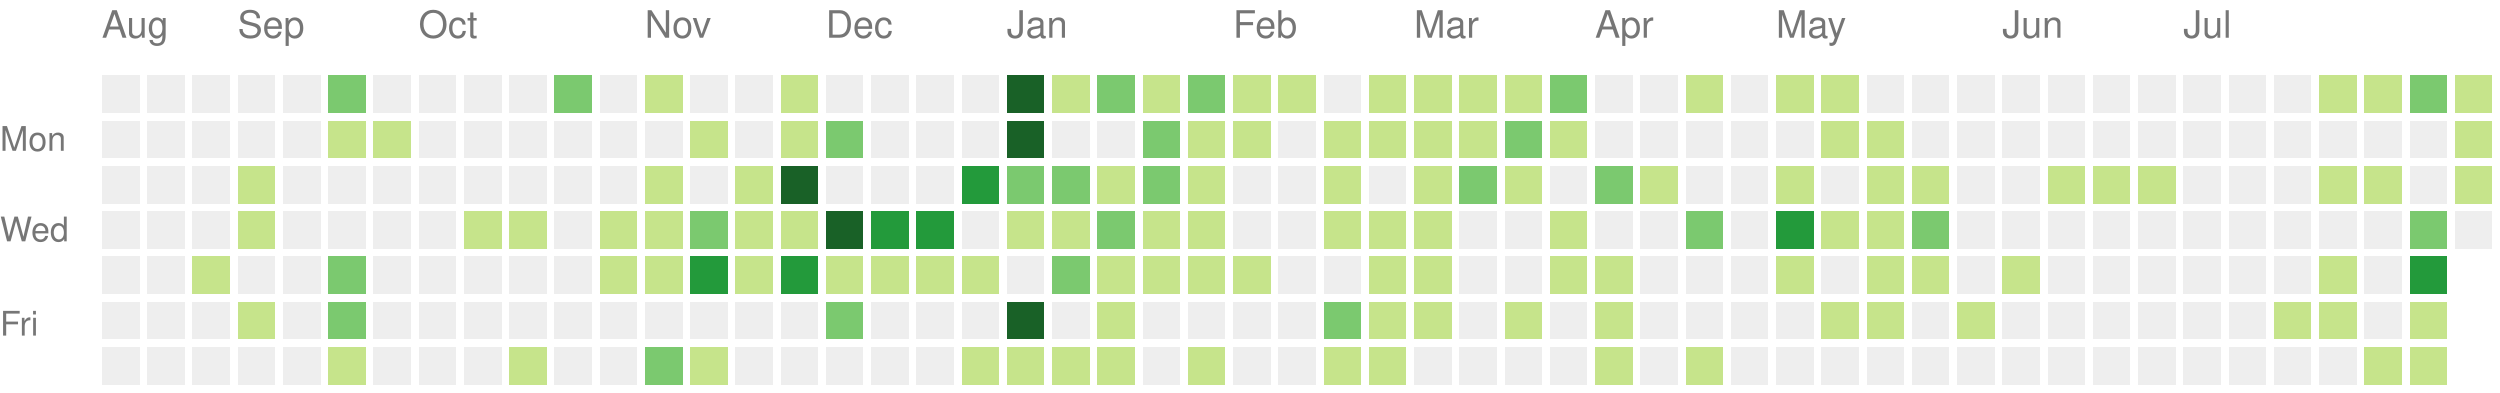
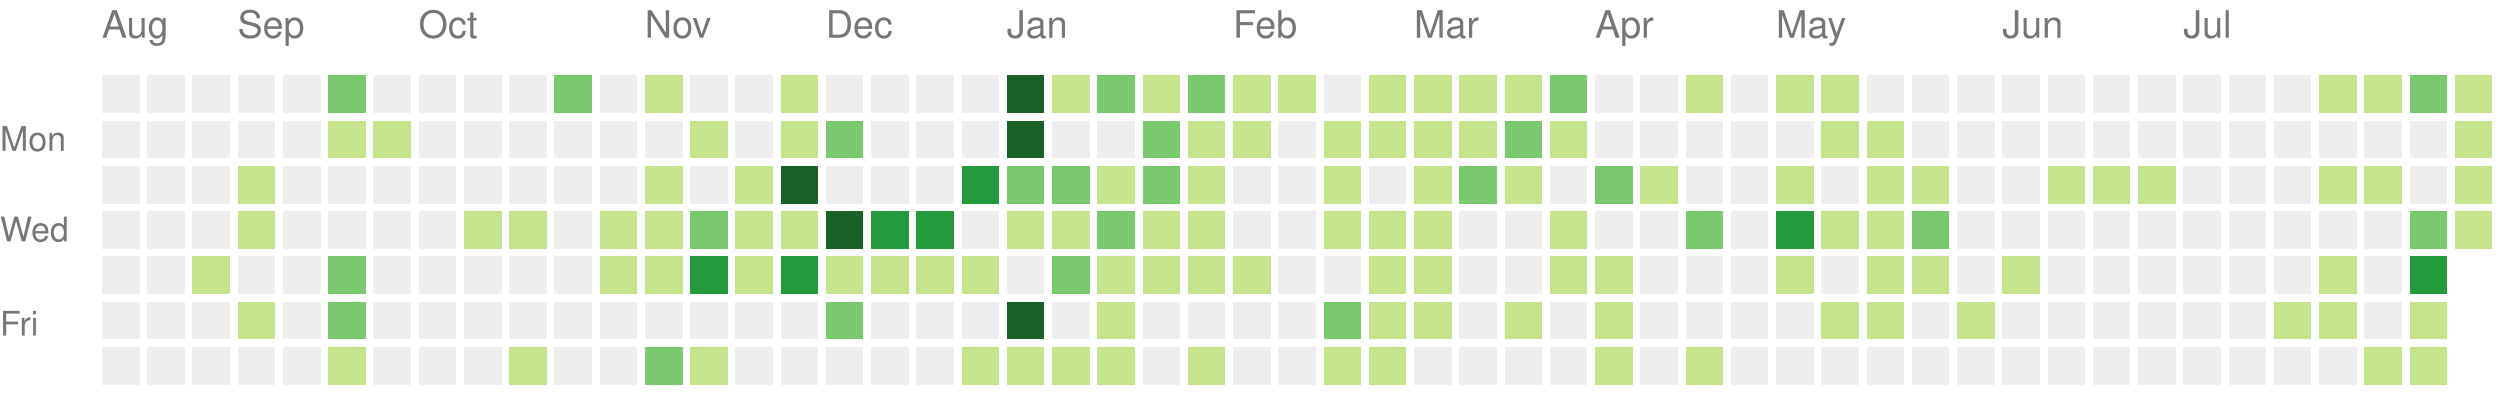
<svg xmlns="http://www.w3.org/2000/svg" version="1.1" width="663" height="104">
  <rect style="fill:#eeeeee;shape-rendering:crispedges;" data-score="0" data-date="2021-08-15" x="27" y="20" width="10" height="10" />
  <rect style="fill:#eeeeee;shape-rendering:crispedges;" data-score="0" data-date="2021-08-22" x="39" y="20" width="10" height="10" />
  <rect style="fill:#eeeeee;shape-rendering:crispedges;" data-score="0" data-date="2021-08-29" x="51" y="20" width="10" height="10" />
  <rect style="fill:#eeeeee;shape-rendering:crispedges;" data-score="0" data-date="2021-09-05" x="63" y="20" width="10" height="10" />
  <rect style="fill:#eeeeee;shape-rendering:crispedges;" data-score="0" data-date="2021-09-12" x="75" y="20" width="10" height="10" />
  <rect style="fill:#7bc96f;shape-rendering:crispedges;" data-score="10" data-date="2021-09-19" x="87" y="20" width="10" height="10" />
  <rect style="fill:#eeeeee;shape-rendering:crispedges;" data-score="0" data-date="2021-09-26" x="99" y="20" width="10" height="10" />
  <rect style="fill:#eeeeee;shape-rendering:crispedges;" data-score="0" data-date="2021-10-03" x="111" y="20" width="10" height="10" />
  <rect style="fill:#eeeeee;shape-rendering:crispedges;" data-score="0" data-date="2021-10-10" x="123" y="20" width="10" height="10" />
  <rect style="fill:#eeeeee;shape-rendering:crispedges;" data-score="0" data-date="2021-10-17" x="135" y="20" width="10" height="10" />
  <rect style="fill:#7bc96f;shape-rendering:crispedges;" data-score="17" data-date="2021-10-24" x="147" y="20" width="10" height="10" />
  <rect style="fill:#eeeeee;shape-rendering:crispedges;" data-score="0" data-date="2021-10-31" x="159" y="20" width="10" height="10" />
  <rect style="fill:#c6e48b;shape-rendering:crispedges;" data-score="3" data-date="2021-11-07" x="171" y="20" width="10" height="10" />
  <rect style="fill:#eeeeee;shape-rendering:crispedges;" data-score="0" data-date="2021-11-14" x="183" y="20" width="10" height="10" />
  <rect style="fill:#eeeeee;shape-rendering:crispedges;" data-score="0" data-date="2021-11-21" x="195" y="20" width="10" height="10" />
  <rect style="fill:#c6e48b;shape-rendering:crispedges;" data-score="1" data-date="2021-11-28" x="207" y="20" width="10" height="10" />
  <rect style="fill:#eeeeee;shape-rendering:crispedges;" data-score="0" data-date="2021-12-05" x="219" y="20" width="10" height="10" />
  <rect style="fill:#eeeeee;shape-rendering:crispedges;" data-score="0" data-date="2021-12-12" x="231" y="20" width="10" height="10" />
  <rect style="fill:#eeeeee;shape-rendering:crispedges;" data-score="0" data-date="2021-12-19" x="243" y="20" width="10" height="10" />
  <rect style="fill:#eeeeee;shape-rendering:crispedges;" data-score="0" data-date="2021-12-26" x="255" y="20" width="10" height="10" />
  <rect style="fill:#196127;shape-rendering:crispedges;" data-score="85" data-date="2022-01-02" x="267" y="20" width="10" height="10" />
  <rect style="fill:#c6e48b;shape-rendering:crispedges;" data-score="1" data-date="2022-01-09" x="279" y="20" width="10" height="10" />
  <rect style="fill:#7bc96f;shape-rendering:crispedges;" data-score="18" data-date="2022-01-16" x="291" y="20" width="10" height="10" />
  <rect style="fill:#c6e48b;shape-rendering:crispedges;" data-score="6" data-date="2022-01-23" x="303" y="20" width="10" height="10" />
  <rect style="fill:#7bc96f;shape-rendering:crispedges;" data-score="19" data-date="2022-01-30" x="315" y="20" width="10" height="10" />
  <rect style="fill:#c6e48b;shape-rendering:crispedges;" data-score="2" data-date="2022-02-06" x="327" y="20" width="10" height="10" />
  <rect style="fill:#c6e48b;shape-rendering:crispedges;" data-score="1" data-date="2022-02-13" x="339" y="20" width="10" height="10" />
  <rect style="fill:#eeeeee;shape-rendering:crispedges;" data-score="0" data-date="2022-02-20" x="351" y="20" width="10" height="10" />
  <rect style="fill:#c6e48b;shape-rendering:crispedges;" data-score="9" data-date="2022-02-27" x="363" y="20" width="10" height="10" />
  <rect style="fill:#c6e48b;shape-rendering:crispedges;" data-score="8" data-date="2022-03-06" x="375" y="20" width="10" height="10" />
  <rect style="fill:#c6e48b;shape-rendering:crispedges;" data-score="3" data-date="2022-03-13" x="387" y="20" width="10" height="10" />
  <rect style="fill:#c6e48b;shape-rendering:crispedges;" data-score="6" data-date="2022-03-20" x="399" y="20" width="10" height="10" />
  <rect style="fill:#7bc96f;shape-rendering:crispedges;" data-score="11" data-date="2022-03-27" x="411" y="20" width="10" height="10" />
  <rect style="fill:#eeeeee;shape-rendering:crispedges;" data-score="0" data-date="2022-04-03" x="423" y="20" width="10" height="10" />
  <rect style="fill:#eeeeee;shape-rendering:crispedges;" data-score="0" data-date="2022-04-10" x="435" y="20" width="10" height="10" />
  <rect style="fill:#c6e48b;shape-rendering:crispedges;" data-score="5" data-date="2022-04-17" x="447" y="20" width="10" height="10" />
  <rect style="fill:#eeeeee;shape-rendering:crispedges;" data-score="0" data-date="2022-04-24" x="459" y="20" width="10" height="10" />
  <rect style="fill:#c6e48b;shape-rendering:crispedges;" data-score="6" data-date="2022-05-01" x="471" y="20" width="10" height="10" />
  <rect style="fill:#c6e48b;shape-rendering:crispedges;" data-score="7" data-date="2022-05-08" x="483" y="20" width="10" height="10" />
  <rect style="fill:#eeeeee;shape-rendering:crispedges;" data-score="0" data-date="2022-05-15" x="495" y="20" width="10" height="10" />
  <rect style="fill:#eeeeee;shape-rendering:crispedges;" data-score="0" data-date="2022-05-22" x="507" y="20" width="10" height="10" />
  <rect style="fill:#eeeeee;shape-rendering:crispedges;" data-score="0" data-date="2022-05-29" x="519" y="20" width="10" height="10" />
  <rect style="fill:#eeeeee;shape-rendering:crispedges;" data-score="0" data-date="2022-06-05" x="531" y="20" width="10" height="10" />
  <rect style="fill:#eeeeee;shape-rendering:crispedges;" data-score="0" data-date="2022-06-12" x="543" y="20" width="10" height="10" />
  <rect style="fill:#eeeeee;shape-rendering:crispedges;" data-score="0" data-date="2022-06-19" x="555" y="20" width="10" height="10" />
  <rect style="fill:#eeeeee;shape-rendering:crispedges;" data-score="0" data-date="2022-06-26" x="567" y="20" width="10" height="10" />
  <rect style="fill:#eeeeee;shape-rendering:crispedges;" data-score="0" data-date="2022-07-03" x="579" y="20" width="10" height="10" />
  <rect style="fill:#eeeeee;shape-rendering:crispedges;" data-score="0" data-date="2022-07-10" x="591" y="20" width="10" height="10" />
  <rect style="fill:#eeeeee;shape-rendering:crispedges;" data-score="0" data-date="2022-07-17" x="603" y="20" width="10" height="10" />
  <rect style="fill:#c6e48b;shape-rendering:crispedges;" data-score="1" data-date="2022-07-24" x="615" y="20" width="10" height="10" />
  <rect style="fill:#c6e48b;shape-rendering:crispedges;" data-score="2" data-date="2022-07-31" x="627" y="20" width="10" height="10" />
  <rect style="fill:#7bc96f;shape-rendering:crispedges;" data-score="18" data-date="2022-08-07" x="639" y="20" width="10" height="10" />
  <rect style="fill:#c6e48b;shape-rendering:crispedges;" data-score="3" data-date="2022-08-14" x="651" y="20" width="10" height="10" />
  <rect style="fill:#eeeeee;shape-rendering:crispedges;" data-score="0" data-date="2021-08-16" x="27" y="32" width="10" height="10" />
  <rect style="fill:#eeeeee;shape-rendering:crispedges;" data-score="0" data-date="2021-08-23" x="39" y="32" width="10" height="10" />
  <rect style="fill:#eeeeee;shape-rendering:crispedges;" data-score="0" data-date="2021-08-30" x="51" y="32" width="10" height="10" />
  <rect style="fill:#eeeeee;shape-rendering:crispedges;" data-score="0" data-date="2021-09-06" x="63" y="32" width="10" height="10" />
  <rect style="fill:#eeeeee;shape-rendering:crispedges;" data-score="0" data-date="2021-09-13" x="75" y="32" width="10" height="10" />
  <rect style="fill:#c6e48b;shape-rendering:crispedges;" data-score="1" data-date="2021-09-20" x="87" y="32" width="10" height="10" />
  <rect style="fill:#c6e48b;shape-rendering:crispedges;" data-score="1" data-date="2021-09-27" x="99" y="32" width="10" height="10" />
  <rect style="fill:#eeeeee;shape-rendering:crispedges;" data-score="0" data-date="2021-10-04" x="111" y="32" width="10" height="10" />
  <rect style="fill:#eeeeee;shape-rendering:crispedges;" data-score="0" data-date="2021-10-11" x="123" y="32" width="10" height="10" />
  <rect style="fill:#eeeeee;shape-rendering:crispedges;" data-score="0" data-date="2021-10-18" x="135" y="32" width="10" height="10" />
  <rect style="fill:#eeeeee;shape-rendering:crispedges;" data-score="0" data-date="2021-10-25" x="147" y="32" width="10" height="10" />
  <rect style="fill:#eeeeee;shape-rendering:crispedges;" data-score="0" data-date="2021-11-01" x="159" y="32" width="10" height="10" />
  <rect style="fill:#eeeeee;shape-rendering:crispedges;" data-score="0" data-date="2021-11-08" x="171" y="32" width="10" height="10" />
  <rect style="fill:#c6e48b;shape-rendering:crispedges;" data-score="1" data-date="2021-11-15" x="183" y="32" width="10" height="10" />
  <rect style="fill:#eeeeee;shape-rendering:crispedges;" data-score="0" data-date="2021-11-22" x="195" y="32" width="10" height="10" />
  <rect style="fill:#c6e48b;shape-rendering:crispedges;" data-score="2" data-date="2021-11-29" x="207" y="32" width="10" height="10" />
  <rect style="fill:#7bc96f;shape-rendering:crispedges;" data-score="11" data-date="2021-12-06" x="219" y="32" width="10" height="10" />
  <rect style="fill:#eeeeee;shape-rendering:crispedges;" data-score="0" data-date="2021-12-13" x="231" y="32" width="10" height="10" />
  <rect style="fill:#eeeeee;shape-rendering:crispedges;" data-score="0" data-date="2021-12-20" x="243" y="32" width="10" height="10" />
  <rect style="fill:#eeeeee;shape-rendering:crispedges;" data-score="0" data-date="2021-12-27" x="255" y="32" width="10" height="10" />
  <rect style="fill:#196127;shape-rendering:crispedges;" data-score="39" data-date="2022-01-03" x="267" y="32" width="10" height="10" />
  <rect style="fill:#eeeeee;shape-rendering:crispedges;" data-score="0" data-date="2022-01-10" x="279" y="32" width="10" height="10" />
  <rect style="fill:#eeeeee;shape-rendering:crispedges;" data-score="0" data-date="2022-01-17" x="291" y="32" width="10" height="10" />
  <rect style="fill:#7bc96f;shape-rendering:crispedges;" data-score="17" data-date="2022-01-24" x="303" y="32" width="10" height="10" />
  <rect style="fill:#c6e48b;shape-rendering:crispedges;" data-score="9" data-date="2022-01-31" x="315" y="32" width="10" height="10" />
  <rect style="fill:#c6e48b;shape-rendering:crispedges;" data-score="9" data-date="2022-02-07" x="327" y="32" width="10" height="10" />
  <rect style="fill:#eeeeee;shape-rendering:crispedges;" data-score="0" data-date="2022-02-14" x="339" y="32" width="10" height="10" />
  <rect style="fill:#c6e48b;shape-rendering:crispedges;" data-score="8" data-date="2022-02-21" x="351" y="32" width="10" height="10" />
  <rect style="fill:#c6e48b;shape-rendering:crispedges;" data-score="4" data-date="2022-02-28" x="363" y="32" width="10" height="10" />
  <rect style="fill:#c6e48b;shape-rendering:crispedges;" data-score="9" data-date="2022-03-07" x="375" y="32" width="10" height="10" />
  <rect style="fill:#c6e48b;shape-rendering:crispedges;" data-score="1" data-date="2022-03-14" x="387" y="32" width="10" height="10" />
  <rect style="fill:#7bc96f;shape-rendering:crispedges;" data-score="10" data-date="2022-03-21" x="399" y="32" width="10" height="10" />
  <rect style="fill:#c6e48b;shape-rendering:crispedges;" data-score="1" data-date="2022-03-28" x="411" y="32" width="10" height="10" />
  <rect style="fill:#eeeeee;shape-rendering:crispedges;" data-score="0" data-date="2022-04-04" x="423" y="32" width="10" height="10" />
  <rect style="fill:#eeeeee;shape-rendering:crispedges;" data-score="0" data-date="2022-04-11" x="435" y="32" width="10" height="10" />
  <rect style="fill:#eeeeee;shape-rendering:crispedges;" data-score="0" data-date="2022-04-18" x="447" y="32" width="10" height="10" />
  <rect style="fill:#eeeeee;shape-rendering:crispedges;" data-score="0" data-date="2022-04-25" x="459" y="32" width="10" height="10" />
  <rect style="fill:#eeeeee;shape-rendering:crispedges;" data-score="0" data-date="2022-05-02" x="471" y="32" width="10" height="10" />
  <rect style="fill:#c6e48b;shape-rendering:crispedges;" data-score="2" data-date="2022-05-09" x="483" y="32" width="10" height="10" />
  <rect style="fill:#c6e48b;shape-rendering:crispedges;" data-score="1" data-date="2022-05-16" x="495" y="32" width="10" height="10" />
  <rect style="fill:#eeeeee;shape-rendering:crispedges;" data-score="0" data-date="2022-05-23" x="507" y="32" width="10" height="10" />
  <rect style="fill:#eeeeee;shape-rendering:crispedges;" data-score="0" data-date="2022-05-30" x="519" y="32" width="10" height="10" />
  <rect style="fill:#eeeeee;shape-rendering:crispedges;" data-score="0" data-date="2022-06-06" x="531" y="32" width="10" height="10" />
  <rect style="fill:#eeeeee;shape-rendering:crispedges;" data-score="0" data-date="2022-06-13" x="543" y="32" width="10" height="10" />
  <rect style="fill:#eeeeee;shape-rendering:crispedges;" data-score="0" data-date="2022-06-20" x="555" y="32" width="10" height="10" />
  <rect style="fill:#eeeeee;shape-rendering:crispedges;" data-score="0" data-date="2022-06-27" x="567" y="32" width="10" height="10" />
  <rect style="fill:#eeeeee;shape-rendering:crispedges;" data-score="0" data-date="2022-07-04" x="579" y="32" width="10" height="10" />
  <rect style="fill:#eeeeee;shape-rendering:crispedges;" data-score="0" data-date="2022-07-11" x="591" y="32" width="10" height="10" />
  <rect style="fill:#eeeeee;shape-rendering:crispedges;" data-score="0" data-date="2022-07-18" x="603" y="32" width="10" height="10" />
  <rect style="fill:#eeeeee;shape-rendering:crispedges;" data-score="0" data-date="2022-07-25" x="615" y="32" width="10" height="10" />
  <rect style="fill:#eeeeee;shape-rendering:crispedges;" data-score="0" data-date="2022-08-01" x="627" y="32" width="10" height="10" />
  <rect style="fill:#eeeeee;shape-rendering:crispedges;" data-score="0" data-date="2022-08-08" x="639" y="32" width="10" height="10" />
  <rect style="fill:#c6e48b;shape-rendering:crispedges;" data-score="8" data-date="2022-08-15" x="651" y="32" width="10" height="10" />
  <rect style="fill:#eeeeee;shape-rendering:crispedges;" data-score="0" data-date="2021-08-17" x="27" y="44" width="10" height="10" />
  <rect style="fill:#eeeeee;shape-rendering:crispedges;" data-score="0" data-date="2021-08-24" x="39" y="44" width="10" height="10" />
  <rect style="fill:#eeeeee;shape-rendering:crispedges;" data-score="0" data-date="2021-08-31" x="51" y="44" width="10" height="10" />
  <rect style="fill:#c6e48b;shape-rendering:crispedges;" data-score="1" data-date="2021-09-07" x="63" y="44" width="10" height="10" />
  <rect style="fill:#eeeeee;shape-rendering:crispedges;" data-score="0" data-date="2021-09-14" x="75" y="44" width="10" height="10" />
  <rect style="fill:#eeeeee;shape-rendering:crispedges;" data-score="0" data-date="2021-09-21" x="87" y="44" width="10" height="10" />
  <rect style="fill:#eeeeee;shape-rendering:crispedges;" data-score="0" data-date="2021-09-28" x="99" y="44" width="10" height="10" />
  <rect style="fill:#eeeeee;shape-rendering:crispedges;" data-score="0" data-date="2021-10-05" x="111" y="44" width="10" height="10" />
  <rect style="fill:#eeeeee;shape-rendering:crispedges;" data-score="0" data-date="2021-10-12" x="123" y="44" width="10" height="10" />
  <rect style="fill:#eeeeee;shape-rendering:crispedges;" data-score="0" data-date="2021-10-19" x="135" y="44" width="10" height="10" />
  <rect style="fill:#eeeeee;shape-rendering:crispedges;" data-score="0" data-date="2021-10-26" x="147" y="44" width="10" height="10" />
  <rect style="fill:#eeeeee;shape-rendering:crispedges;" data-score="0" data-date="2021-11-02" x="159" y="44" width="10" height="10" />
  <rect style="fill:#c6e48b;shape-rendering:crispedges;" data-score="4" data-date="2021-11-09" x="171" y="44" width="10" height="10" />
  <rect style="fill:#eeeeee;shape-rendering:crispedges;" data-score="0" data-date="2021-11-16" x="183" y="44" width="10" height="10" />
  <rect style="fill:#c6e48b;shape-rendering:crispedges;" data-score="4" data-date="2021-11-23" x="195" y="44" width="10" height="10" />
  <rect style="fill:#196127;shape-rendering:crispedges;" data-score="34" data-date="2021-11-30" x="207" y="44" width="10" height="10" />
  <rect style="fill:#eeeeee;shape-rendering:crispedges;" data-score="0" data-date="2021-12-07" x="219" y="44" width="10" height="10" />
  <rect style="fill:#eeeeee;shape-rendering:crispedges;" data-score="0" data-date="2021-12-14" x="231" y="44" width="10" height="10" />
  <rect style="fill:#eeeeee;shape-rendering:crispedges;" data-score="0" data-date="2021-12-21" x="243" y="44" width="10" height="10" />
  <rect style="fill:#239a3b;shape-rendering:crispedges;" data-score="27" data-date="2021-12-28" x="255" y="44" width="10" height="10" />
  <rect style="fill:#7bc96f;shape-rendering:crispedges;" data-score="14" data-date="2022-01-04" x="267" y="44" width="10" height="10" />
  <rect style="fill:#7bc96f;shape-rendering:crispedges;" data-score="10" data-date="2022-01-11" x="279" y="44" width="10" height="10" />
  <rect style="fill:#c6e48b;shape-rendering:crispedges;" data-score="3" data-date="2022-01-18" x="291" y="44" width="10" height="10" />
  <rect style="fill:#7bc96f;shape-rendering:crispedges;" data-score="19" data-date="2022-01-25" x="303" y="44" width="10" height="10" />
  <rect style="fill:#c6e48b;shape-rendering:crispedges;" data-score="7" data-date="2022-02-01" x="315" y="44" width="10" height="10" />
  <rect style="fill:#eeeeee;shape-rendering:crispedges;" data-score="0" data-date="2022-02-08" x="327" y="44" width="10" height="10" />
  <rect style="fill:#eeeeee;shape-rendering:crispedges;" data-score="0" data-date="2022-02-15" x="339" y="44" width="10" height="10" />
  <rect style="fill:#c6e48b;shape-rendering:crispedges;" data-score="8" data-date="2022-02-22" x="351" y="44" width="10" height="10" />
  <rect style="fill:#eeeeee;shape-rendering:crispedges;" data-score="0" data-date="2022-03-01" x="363" y="44" width="10" height="10" />
  <rect style="fill:#c6e48b;shape-rendering:crispedges;" data-score="1" data-date="2022-03-08" x="375" y="44" width="10" height="10" />
  <rect style="fill:#7bc96f;shape-rendering:crispedges;" data-score="19" data-date="2022-03-15" x="387" y="44" width="10" height="10" />
  <rect style="fill:#c6e48b;shape-rendering:crispedges;" data-score="2" data-date="2022-03-22" x="399" y="44" width="10" height="10" />
  <rect style="fill:#eeeeee;shape-rendering:crispedges;" data-score="0" data-date="2022-03-29" x="411" y="44" width="10" height="10" />
  <rect style="fill:#7bc96f;shape-rendering:crispedges;" data-score="10" data-date="2022-04-05" x="423" y="44" width="10" height="10" />
  <rect style="fill:#c6e48b;shape-rendering:crispedges;" data-score="1" data-date="2022-04-12" x="435" y="44" width="10" height="10" />
  <rect style="fill:#eeeeee;shape-rendering:crispedges;" data-score="0" data-date="2022-04-19" x="447" y="44" width="10" height="10" />
  <rect style="fill:#eeeeee;shape-rendering:crispedges;" data-score="0" data-date="2022-04-26" x="459" y="44" width="10" height="10" />
  <rect style="fill:#c6e48b;shape-rendering:crispedges;" data-score="1" data-date="2022-05-03" x="471" y="44" width="10" height="10" />
  <rect style="fill:#eeeeee;shape-rendering:crispedges;" data-score="0" data-date="2022-05-10" x="483" y="44" width="10" height="10" />
  <rect style="fill:#c6e48b;shape-rendering:crispedges;" data-score="1" data-date="2022-05-17" x="495" y="44" width="10" height="10" />
  <rect style="fill:#c6e48b;shape-rendering:crispedges;" data-score="5" data-date="2022-05-24" x="507" y="44" width="10" height="10" />
  <rect style="fill:#eeeeee;shape-rendering:crispedges;" data-score="0" data-date="2022-05-31" x="519" y="44" width="10" height="10" />
  <rect style="fill:#eeeeee;shape-rendering:crispedges;" data-score="0" data-date="2022-06-07" x="531" y="44" width="10" height="10" />
  <rect style="fill:#c6e48b;shape-rendering:crispedges;" data-score="1" data-date="2022-06-14" x="543" y="44" width="10" height="10" />
  <rect style="fill:#c6e48b;shape-rendering:crispedges;" data-score="5" data-date="2022-06-21" x="555" y="44" width="10" height="10" />
  <rect style="fill:#c6e48b;shape-rendering:crispedges;" data-score="2" data-date="2022-06-28" x="567" y="44" width="10" height="10" />
  <rect style="fill:#eeeeee;shape-rendering:crispedges;" data-score="0" data-date="2022-07-05" x="579" y="44" width="10" height="10" />
  <rect style="fill:#eeeeee;shape-rendering:crispedges;" data-score="0" data-date="2022-07-12" x="591" y="44" width="10" height="10" />
  <rect style="fill:#eeeeee;shape-rendering:crispedges;" data-score="0" data-date="2022-07-19" x="603" y="44" width="10" height="10" />
  <rect style="fill:#c6e48b;shape-rendering:crispedges;" data-score="6" data-date="2022-07-26" x="615" y="44" width="10" height="10" />
  <rect style="fill:#c6e48b;shape-rendering:crispedges;" data-score="1" data-date="2022-08-02" x="627" y="44" width="10" height="10" />
  <rect style="fill:#eeeeee;shape-rendering:crispedges;" data-score="0" data-date="2022-08-09" x="639" y="44" width="10" height="10" />
  <rect style="fill:#c6e48b;shape-rendering:crispedges;" data-score="2" data-date="2022-08-16" x="651" y="44" width="10" height="10" />
  <rect style="fill:#eeeeee;shape-rendering:crispedges;" data-score="0" data-date="2021-08-18" x="27" y="56" width="10" height="10" />
  <rect style="fill:#eeeeee;shape-rendering:crispedges;" data-score="0" data-date="2021-08-25" x="39" y="56" width="10" height="10" />
  <rect style="fill:#eeeeee;shape-rendering:crispedges;" data-score="0" data-date="2021-09-01" x="51" y="56" width="10" height="10" />
  <rect style="fill:#c6e48b;shape-rendering:crispedges;" data-score="1" data-date="2021-09-08" x="63" y="56" width="10" height="10" />
  <rect style="fill:#eeeeee;shape-rendering:crispedges;" data-score="0" data-date="2021-09-15" x="75" y="56" width="10" height="10" />
  <rect style="fill:#eeeeee;shape-rendering:crispedges;" data-score="0" data-date="2021-09-22" x="87" y="56" width="10" height="10" />
  <rect style="fill:#eeeeee;shape-rendering:crispedges;" data-score="0" data-date="2021-09-29" x="99" y="56" width="10" height="10" />
  <rect style="fill:#eeeeee;shape-rendering:crispedges;" data-score="0" data-date="2021-10-06" x="111" y="56" width="10" height="10" />
  <rect style="fill:#c6e48b;shape-rendering:crispedges;" data-score="5" data-date="2021-10-13" x="123" y="56" width="10" height="10" />
  <rect style="fill:#c6e48b;shape-rendering:crispedges;" data-score="5" data-date="2021-10-20" x="135" y="56" width="10" height="10" />
  <rect style="fill:#eeeeee;shape-rendering:crispedges;" data-score="0" data-date="2021-10-27" x="147" y="56" width="10" height="10" />
  <rect style="fill:#c6e48b;shape-rendering:crispedges;" data-score="2" data-date="2021-11-03" x="159" y="56" width="10" height="10" />
  <rect style="fill:#c6e48b;shape-rendering:crispedges;" data-score="7" data-date="2021-11-10" x="171" y="56" width="10" height="10" />
  <rect style="fill:#7bc96f;shape-rendering:crispedges;" data-score="17" data-date="2021-11-17" x="183" y="56" width="10" height="10" />
  <rect style="fill:#c6e48b;shape-rendering:crispedges;" data-score="6" data-date="2021-11-24" x="195" y="56" width="10" height="10" />
  <rect style="fill:#c6e48b;shape-rendering:crispedges;" data-score="4" data-date="2021-12-01" x="207" y="56" width="10" height="10" />
  <rect style="fill:#196127;shape-rendering:crispedges;" data-score="45" data-date="2021-12-08" x="219" y="56" width="10" height="10" />
  <rect style="fill:#239a3b;shape-rendering:crispedges;" data-score="24" data-date="2021-12-15" x="231" y="56" width="10" height="10" />
  <rect style="fill:#239a3b;shape-rendering:crispedges;" data-score="21" data-date="2021-12-22" x="243" y="56" width="10" height="10" />
  <rect style="fill:#eeeeee;shape-rendering:crispedges;" data-score="0" data-date="2021-12-29" x="255" y="56" width="10" height="10" />
  <rect style="fill:#c6e48b;shape-rendering:crispedges;" data-score="2" data-date="2022-01-05" x="267" y="56" width="10" height="10" />
  <rect style="fill:#c6e48b;shape-rendering:crispedges;" data-score="9" data-date="2022-01-12" x="279" y="56" width="10" height="10" />
  <rect style="fill:#7bc96f;shape-rendering:crispedges;" data-score="10" data-date="2022-01-19" x="291" y="56" width="10" height="10" />
  <rect style="fill:#c6e48b;shape-rendering:crispedges;" data-score="1" data-date="2022-01-26" x="303" y="56" width="10" height="10" />
  <rect style="fill:#c6e48b;shape-rendering:crispedges;" data-score="6" data-date="2022-02-02" x="315" y="56" width="10" height="10" />
  <rect style="fill:#eeeeee;shape-rendering:crispedges;" data-score="0" data-date="2022-02-09" x="327" y="56" width="10" height="10" />
  <rect style="fill:#eeeeee;shape-rendering:crispedges;" data-score="0" data-date="2022-02-16" x="339" y="56" width="10" height="10" />
  <rect style="fill:#c6e48b;shape-rendering:crispedges;" data-score="3" data-date="2022-02-23" x="351" y="56" width="10" height="10" />
  <rect style="fill:#c6e48b;shape-rendering:crispedges;" data-score="1" data-date="2022-03-02" x="363" y="56" width="10" height="10" />
  <rect style="fill:#c6e48b;shape-rendering:crispedges;" data-score="5" data-date="2022-03-09" x="375" y="56" width="10" height="10" />
  <rect style="fill:#eeeeee;shape-rendering:crispedges;" data-score="0" data-date="2022-03-16" x="387" y="56" width="10" height="10" />
  <rect style="fill:#eeeeee;shape-rendering:crispedges;" data-score="0" data-date="2022-03-23" x="399" y="56" width="10" height="10" />
  <rect style="fill:#c6e48b;shape-rendering:crispedges;" data-score="5" data-date="2022-03-30" x="411" y="56" width="10" height="10" />
  <rect style="fill:#eeeeee;shape-rendering:crispedges;" data-score="0" data-date="2022-04-06" x="423" y="56" width="10" height="10" />
  <rect style="fill:#eeeeee;shape-rendering:crispedges;" data-score="0" data-date="2022-04-13" x="435" y="56" width="10" height="10" />
  <rect style="fill:#7bc96f;shape-rendering:crispedges;" data-score="10" data-date="2022-04-20" x="447" y="56" width="10" height="10" />
  <rect style="fill:#eeeeee;shape-rendering:crispedges;" data-score="0" data-date="2022-04-27" x="459" y="56" width="10" height="10" />
  <rect style="fill:#239a3b;shape-rendering:crispedges;" data-score="25" data-date="2022-05-04" x="471" y="56" width="10" height="10" />
  <rect style="fill:#c6e48b;shape-rendering:crispedges;" data-score="1" data-date="2022-05-11" x="483" y="56" width="10" height="10" />
  <rect style="fill:#c6e48b;shape-rendering:crispedges;" data-score="1" data-date="2022-05-18" x="495" y="56" width="10" height="10" />
  <rect style="fill:#7bc96f;shape-rendering:crispedges;" data-score="10" data-date="2022-05-25" x="507" y="56" width="10" height="10" />
  <rect style="fill:#eeeeee;shape-rendering:crispedges;" data-score="0" data-date="2022-06-01" x="519" y="56" width="10" height="10" />
  <rect style="fill:#eeeeee;shape-rendering:crispedges;" data-score="0" data-date="2022-06-08" x="531" y="56" width="10" height="10" />
  <rect style="fill:#eeeeee;shape-rendering:crispedges;" data-score="0" data-date="2022-06-15" x="543" y="56" width="10" height="10" />
  <rect style="fill:#eeeeee;shape-rendering:crispedges;" data-score="0" data-date="2022-06-22" x="555" y="56" width="10" height="10" />
  <rect style="fill:#eeeeee;shape-rendering:crispedges;" data-score="0" data-date="2022-06-29" x="567" y="56" width="10" height="10" />
  <rect style="fill:#eeeeee;shape-rendering:crispedges;" data-score="0" data-date="2022-07-06" x="579" y="56" width="10" height="10" />
  <rect style="fill:#eeeeee;shape-rendering:crispedges;" data-score="0" data-date="2022-07-13" x="591" y="56" width="10" height="10" />
  <rect style="fill:#eeeeee;shape-rendering:crispedges;" data-score="0" data-date="2022-07-20" x="603" y="56" width="10" height="10" />
  <rect style="fill:#eeeeee;shape-rendering:crispedges;" data-score="0" data-date="2022-07-27" x="615" y="56" width="10" height="10" />
  <rect style="fill:#eeeeee;shape-rendering:crispedges;" data-score="0" data-date="2022-08-03" x="627" y="56" width="10" height="10" />
  <rect style="fill:#7bc96f;shape-rendering:crispedges;" data-score="15" data-date="2022-08-10" x="639" y="56" width="10" height="10" />
-   <rect style="fill:#eeeeee;shape-rendering:crispedges;" data-score="0" data-date="2022-08-17" x="651" y="56" width="10" height="10" />
+   <rect style="fill:#c6e48b;shape-rendering:crispedges;" data-score="1" data-date="2022-08-17" x="651" y="56" width="10" height="10" />
  <rect style="fill:#eeeeee;shape-rendering:crispedges;" data-score="0" data-date="2021-08-19" x="27" y="68" width="10" height="10" />
  <rect style="fill:#eeeeee;shape-rendering:crispedges;" data-score="0" data-date="2021-08-26" x="39" y="68" width="10" height="10" />
  <rect style="fill:#c6e48b;shape-rendering:crispedges;" data-score="6" data-date="2021-09-02" x="51" y="68" width="10" height="10" />
  <rect style="fill:#eeeeee;shape-rendering:crispedges;" data-score="0" data-date="2021-09-09" x="63" y="68" width="10" height="10" />
  <rect style="fill:#eeeeee;shape-rendering:crispedges;" data-score="0" data-date="2021-09-16" x="75" y="68" width="10" height="10" />
  <rect style="fill:#7bc96f;shape-rendering:crispedges;" data-score="13" data-date="2021-09-23" x="87" y="68" width="10" height="10" />
  <rect style="fill:#eeeeee;shape-rendering:crispedges;" data-score="0" data-date="2021-09-30" x="99" y="68" width="10" height="10" />
  <rect style="fill:#eeeeee;shape-rendering:crispedges;" data-score="0" data-date="2021-10-07" x="111" y="68" width="10" height="10" />
  <rect style="fill:#eeeeee;shape-rendering:crispedges;" data-score="0" data-date="2021-10-14" x="123" y="68" width="10" height="10" />
  <rect style="fill:#eeeeee;shape-rendering:crispedges;" data-score="0" data-date="2021-10-21" x="135" y="68" width="10" height="10" />
  <rect style="fill:#eeeeee;shape-rendering:crispedges;" data-score="0" data-date="2021-10-28" x="147" y="68" width="10" height="10" />
  <rect style="fill:#c6e48b;shape-rendering:crispedges;" data-score="6" data-date="2021-11-04" x="159" y="68" width="10" height="10" />
  <rect style="fill:#c6e48b;shape-rendering:crispedges;" data-score="1" data-date="2021-11-11" x="171" y="68" width="10" height="10" />
  <rect style="fill:#239a3b;shape-rendering:crispedges;" data-score="24" data-date="2021-11-18" x="183" y="68" width="10" height="10" />
  <rect style="fill:#c6e48b;shape-rendering:crispedges;" data-score="1" data-date="2021-11-25" x="195" y="68" width="10" height="10" />
  <rect style="fill:#239a3b;shape-rendering:crispedges;" data-score="26" data-date="2021-12-02" x="207" y="68" width="10" height="10" />
  <rect style="fill:#c6e48b;shape-rendering:crispedges;" data-score="6" data-date="2021-12-09" x="219" y="68" width="10" height="10" />
  <rect style="fill:#c6e48b;shape-rendering:crispedges;" data-score="1" data-date="2021-12-16" x="231" y="68" width="10" height="10" />
  <rect style="fill:#c6e48b;shape-rendering:crispedges;" data-score="5" data-date="2021-12-23" x="243" y="68" width="10" height="10" />
  <rect style="fill:#c6e48b;shape-rendering:crispedges;" data-score="1" data-date="2021-12-30" x="255" y="68" width="10" height="10" />
  <rect style="fill:#eeeeee;shape-rendering:crispedges;" data-score="0" data-date="2022-01-06" x="267" y="68" width="10" height="10" />
  <rect style="fill:#7bc96f;shape-rendering:crispedges;" data-score="11" data-date="2022-01-13" x="279" y="68" width="10" height="10" />
  <rect style="fill:#c6e48b;shape-rendering:crispedges;" data-score="1" data-date="2022-01-20" x="291" y="68" width="10" height="10" />
  <rect style="fill:#c6e48b;shape-rendering:crispedges;" data-score="2" data-date="2022-01-27" x="303" y="68" width="10" height="10" />
  <rect style="fill:#c6e48b;shape-rendering:crispedges;" data-score="2" data-date="2022-02-03" x="315" y="68" width="10" height="10" />
  <rect style="fill:#c6e48b;shape-rendering:crispedges;" data-score="8" data-date="2022-02-10" x="327" y="68" width="10" height="10" />
  <rect style="fill:#eeeeee;shape-rendering:crispedges;" data-score="0" data-date="2022-02-17" x="339" y="68" width="10" height="10" />
  <rect style="fill:#eeeeee;shape-rendering:crispedges;" data-score="0" data-date="2022-02-24" x="351" y="68" width="10" height="10" />
  <rect style="fill:#c6e48b;shape-rendering:crispedges;" data-score="1" data-date="2022-03-03" x="363" y="68" width="10" height="10" />
  <rect style="fill:#c6e48b;shape-rendering:crispedges;" data-score="8" data-date="2022-03-10" x="375" y="68" width="10" height="10" />
  <rect style="fill:#eeeeee;shape-rendering:crispedges;" data-score="0" data-date="2022-03-17" x="387" y="68" width="10" height="10" />
  <rect style="fill:#eeeeee;shape-rendering:crispedges;" data-score="0" data-date="2022-03-24" x="399" y="68" width="10" height="10" />
  <rect style="fill:#c6e48b;shape-rendering:crispedges;" data-score="2" data-date="2022-03-31" x="411" y="68" width="10" height="10" />
  <rect style="fill:#c6e48b;shape-rendering:crispedges;" data-score="5" data-date="2022-04-07" x="423" y="68" width="10" height="10" />
  <rect style="fill:#eeeeee;shape-rendering:crispedges;" data-score="0" data-date="2022-04-14" x="435" y="68" width="10" height="10" />
  <rect style="fill:#eeeeee;shape-rendering:crispedges;" data-score="0" data-date="2022-04-21" x="447" y="68" width="10" height="10" />
  <rect style="fill:#eeeeee;shape-rendering:crispedges;" data-score="0" data-date="2022-04-28" x="459" y="68" width="10" height="10" />
  <rect style="fill:#c6e48b;shape-rendering:crispedges;" data-score="1" data-date="2022-05-05" x="471" y="68" width="10" height="10" />
  <rect style="fill:#eeeeee;shape-rendering:crispedges;" data-score="0" data-date="2022-05-12" x="483" y="68" width="10" height="10" />
  <rect style="fill:#c6e48b;shape-rendering:crispedges;" data-score="1" data-date="2022-05-19" x="495" y="68" width="10" height="10" />
  <rect style="fill:#c6e48b;shape-rendering:crispedges;" data-score="1" data-date="2022-05-26" x="507" y="68" width="10" height="10" />
  <rect style="fill:#eeeeee;shape-rendering:crispedges;" data-score="0" data-date="2022-06-02" x="519" y="68" width="10" height="10" />
  <rect style="fill:#c6e48b;shape-rendering:crispedges;" data-score="5" data-date="2022-06-09" x="531" y="68" width="10" height="10" />
  <rect style="fill:#eeeeee;shape-rendering:crispedges;" data-score="0" data-date="2022-06-16" x="543" y="68" width="10" height="10" />
  <rect style="fill:#eeeeee;shape-rendering:crispedges;" data-score="0" data-date="2022-06-23" x="555" y="68" width="10" height="10" />
  <rect style="fill:#eeeeee;shape-rendering:crispedges;" data-score="0" data-date="2022-06-30" x="567" y="68" width="10" height="10" />
  <rect style="fill:#eeeeee;shape-rendering:crispedges;" data-score="0" data-date="2022-07-07" x="579" y="68" width="10" height="10" />
  <rect style="fill:#eeeeee;shape-rendering:crispedges;" data-score="0" data-date="2022-07-14" x="591" y="68" width="10" height="10" />
  <rect style="fill:#eeeeee;shape-rendering:crispedges;" data-score="0" data-date="2022-07-21" x="603" y="68" width="10" height="10" />
  <rect style="fill:#c6e48b;shape-rendering:crispedges;" data-score="5" data-date="2022-07-28" x="615" y="68" width="10" height="10" />
  <rect style="fill:#eeeeee;shape-rendering:crispedges;" data-score="0" data-date="2022-08-04" x="627" y="68" width="10" height="10" />
  <rect style="fill:#239a3b;shape-rendering:crispedges;" data-score="23" data-date="2022-08-11" x="639" y="68" width="10" height="10" />
  <rect style="fill:#eeeeee;shape-rendering:crispedges;" data-score="0" data-date="2021-08-20" x="27" y="80" width="10" height="10" />
  <rect style="fill:#eeeeee;shape-rendering:crispedges;" data-score="0" data-date="2021-08-27" x="39" y="80" width="10" height="10" />
  <rect style="fill:#eeeeee;shape-rendering:crispedges;" data-score="0" data-date="2021-09-03" x="51" y="80" width="10" height="10" />
  <rect style="fill:#c6e48b;shape-rendering:crispedges;" data-score="5" data-date="2021-09-10" x="63" y="80" width="10" height="10" />
  <rect style="fill:#eeeeee;shape-rendering:crispedges;" data-score="0" data-date="2021-09-17" x="75" y="80" width="10" height="10" />
  <rect style="fill:#7bc96f;shape-rendering:crispedges;" data-score="19" data-date="2021-09-24" x="87" y="80" width="10" height="10" />
  <rect style="fill:#eeeeee;shape-rendering:crispedges;" data-score="0" data-date="2021-10-01" x="99" y="80" width="10" height="10" />
  <rect style="fill:#eeeeee;shape-rendering:crispedges;" data-score="0" data-date="2021-10-08" x="111" y="80" width="10" height="10" />
  <rect style="fill:#eeeeee;shape-rendering:crispedges;" data-score="0" data-date="2021-10-15" x="123" y="80" width="10" height="10" />
  <rect style="fill:#eeeeee;shape-rendering:crispedges;" data-score="0" data-date="2021-10-22" x="135" y="80" width="10" height="10" />
  <rect style="fill:#eeeeee;shape-rendering:crispedges;" data-score="0" data-date="2021-10-29" x="147" y="80" width="10" height="10" />
  <rect style="fill:#eeeeee;shape-rendering:crispedges;" data-score="0" data-date="2021-11-05" x="159" y="80" width="10" height="10" />
  <rect style="fill:#eeeeee;shape-rendering:crispedges;" data-score="0" data-date="2021-11-12" x="171" y="80" width="10" height="10" />
  <rect style="fill:#eeeeee;shape-rendering:crispedges;" data-score="0" data-date="2021-11-19" x="183" y="80" width="10" height="10" />
  <rect style="fill:#eeeeee;shape-rendering:crispedges;" data-score="0" data-date="2021-11-26" x="195" y="80" width="10" height="10" />
  <rect style="fill:#eeeeee;shape-rendering:crispedges;" data-score="0" data-date="2021-12-03" x="207" y="80" width="10" height="10" />
  <rect style="fill:#7bc96f;shape-rendering:crispedges;" data-score="16" data-date="2021-12-10" x="219" y="80" width="10" height="10" />
  <rect style="fill:#eeeeee;shape-rendering:crispedges;" data-score="0" data-date="2021-12-17" x="231" y="80" width="10" height="10" />
  <rect style="fill:#eeeeee;shape-rendering:crispedges;" data-score="0" data-date="2021-12-24" x="243" y="80" width="10" height="10" />
  <rect style="fill:#eeeeee;shape-rendering:crispedges;" data-score="0" data-date="2021-12-31" x="255" y="80" width="10" height="10" />
  <rect style="fill:#196127;shape-rendering:crispedges;" data-score="33" data-date="2022-01-07" x="267" y="80" width="10" height="10" />
  <rect style="fill:#eeeeee;shape-rendering:crispedges;" data-score="0" data-date="2022-01-14" x="279" y="80" width="10" height="10" />
  <rect style="fill:#c6e48b;shape-rendering:crispedges;" data-score="1" data-date="2022-01-21" x="291" y="80" width="10" height="10" />
  <rect style="fill:#eeeeee;shape-rendering:crispedges;" data-score="0" data-date="2022-01-28" x="303" y="80" width="10" height="10" />
  <rect style="fill:#eeeeee;shape-rendering:crispedges;" data-score="0" data-date="2022-02-04" x="315" y="80" width="10" height="10" />
  <rect style="fill:#eeeeee;shape-rendering:crispedges;" data-score="0" data-date="2022-02-11" x="327" y="80" width="10" height="10" />
  <rect style="fill:#eeeeee;shape-rendering:crispedges;" data-score="0" data-date="2022-02-18" x="339" y="80" width="10" height="10" />
  <rect style="fill:#7bc96f;shape-rendering:crispedges;" data-score="11" data-date="2022-02-25" x="351" y="80" width="10" height="10" />
  <rect style="fill:#c6e48b;shape-rendering:crispedges;" data-score="6" data-date="2022-03-04" x="363" y="80" width="10" height="10" />
  <rect style="fill:#c6e48b;shape-rendering:crispedges;" data-score="2" data-date="2022-03-11" x="375" y="80" width="10" height="10" />
  <rect style="fill:#eeeeee;shape-rendering:crispedges;" data-score="0" data-date="2022-03-18" x="387" y="80" width="10" height="10" />
  <rect style="fill:#c6e48b;shape-rendering:crispedges;" data-score="2" data-date="2022-03-25" x="399" y="80" width="10" height="10" />
  <rect style="fill:#eeeeee;shape-rendering:crispedges;" data-score="0" data-date="2022-04-01" x="411" y="80" width="10" height="10" />
  <rect style="fill:#c6e48b;shape-rendering:crispedges;" data-score="5" data-date="2022-04-08" x="423" y="80" width="10" height="10" />
  <rect style="fill:#eeeeee;shape-rendering:crispedges;" data-score="0" data-date="2022-04-15" x="435" y="80" width="10" height="10" />
  <rect style="fill:#eeeeee;shape-rendering:crispedges;" data-score="0" data-date="2022-04-22" x="447" y="80" width="10" height="10" />
  <rect style="fill:#eeeeee;shape-rendering:crispedges;" data-score="0" data-date="2022-04-29" x="459" y="80" width="10" height="10" />
  <rect style="fill:#eeeeee;shape-rendering:crispedges;" data-score="0" data-date="2022-05-06" x="471" y="80" width="10" height="10" />
  <rect style="fill:#c6e48b;shape-rendering:crispedges;" data-score="6" data-date="2022-05-13" x="483" y="80" width="10" height="10" />
  <rect style="fill:#c6e48b;shape-rendering:crispedges;" data-score="1" data-date="2022-05-20" x="495" y="80" width="10" height="10" />
  <rect style="fill:#eeeeee;shape-rendering:crispedges;" data-score="0" data-date="2022-05-27" x="507" y="80" width="10" height="10" />
  <rect style="fill:#c6e48b;shape-rendering:crispedges;" data-score="5" data-date="2022-06-03" x="519" y="80" width="10" height="10" />
  <rect style="fill:#eeeeee;shape-rendering:crispedges;" data-score="0" data-date="2022-06-10" x="531" y="80" width="10" height="10" />
  <rect style="fill:#eeeeee;shape-rendering:crispedges;" data-score="0" data-date="2022-06-17" x="543" y="80" width="10" height="10" />
  <rect style="fill:#eeeeee;shape-rendering:crispedges;" data-score="0" data-date="2022-06-24" x="555" y="80" width="10" height="10" />
  <rect style="fill:#eeeeee;shape-rendering:crispedges;" data-score="0" data-date="2022-07-01" x="567" y="80" width="10" height="10" />
  <rect style="fill:#eeeeee;shape-rendering:crispedges;" data-score="0" data-date="2022-07-08" x="579" y="80" width="10" height="10" />
  <rect style="fill:#eeeeee;shape-rendering:crispedges;" data-score="0" data-date="2022-07-15" x="591" y="80" width="10" height="10" />
  <rect style="fill:#c6e48b;shape-rendering:crispedges;" data-score="1" data-date="2022-07-22" x="603" y="80" width="10" height="10" />
  <rect style="fill:#c6e48b;shape-rendering:crispedges;" data-score="7" data-date="2022-07-29" x="615" y="80" width="10" height="10" />
  <rect style="fill:#eeeeee;shape-rendering:crispedges;" data-score="0" data-date="2022-08-05" x="627" y="80" width="10" height="10" />
  <rect style="fill:#c6e48b;shape-rendering:crispedges;" data-score="1" data-date="2022-08-12" x="639" y="80" width="10" height="10" />
  <rect style="fill:#eeeeee;shape-rendering:crispedges;" data-score="0" data-date="2021-08-21" x="27" y="92" width="10" height="10" />
  <rect style="fill:#eeeeee;shape-rendering:crispedges;" data-score="0" data-date="2021-08-28" x="39" y="92" width="10" height="10" />
  <rect style="fill:#eeeeee;shape-rendering:crispedges;" data-score="0" data-date="2021-09-04" x="51" y="92" width="10" height="10" />
  <rect style="fill:#eeeeee;shape-rendering:crispedges;" data-score="0" data-date="2021-09-11" x="63" y="92" width="10" height="10" />
  <rect style="fill:#eeeeee;shape-rendering:crispedges;" data-score="0" data-date="2021-09-18" x="75" y="92" width="10" height="10" />
  <rect style="fill:#c6e48b;shape-rendering:crispedges;" data-score="1" data-date="2021-09-25" x="87" y="92" width="10" height="10" />
  <rect style="fill:#eeeeee;shape-rendering:crispedges;" data-score="0" data-date="2021-10-02" x="99" y="92" width="10" height="10" />
  <rect style="fill:#eeeeee;shape-rendering:crispedges;" data-score="0" data-date="2021-10-09" x="111" y="92" width="10" height="10" />
  <rect style="fill:#eeeeee;shape-rendering:crispedges;" data-score="0" data-date="2021-10-16" x="123" y="92" width="10" height="10" />
  <rect style="fill:#c6e48b;shape-rendering:crispedges;" data-score="3" data-date="2021-10-23" x="135" y="92" width="10" height="10" />
  <rect style="fill:#eeeeee;shape-rendering:crispedges;" data-score="0" data-date="2021-10-30" x="147" y="92" width="10" height="10" />
  <rect style="fill:#eeeeee;shape-rendering:crispedges;" data-score="0" data-date="2021-11-06" x="159" y="92" width="10" height="10" />
  <rect style="fill:#7bc96f;shape-rendering:crispedges;" data-score="11" data-date="2021-11-13" x="171" y="92" width="10" height="10" />
  <rect style="fill:#c6e48b;shape-rendering:crispedges;" data-score="6" data-date="2021-11-20" x="183" y="92" width="10" height="10" />
  <rect style="fill:#eeeeee;shape-rendering:crispedges;" data-score="0" data-date="2021-11-27" x="195" y="92" width="10" height="10" />
  <rect style="fill:#eeeeee;shape-rendering:crispedges;" data-score="0" data-date="2021-12-04" x="207" y="92" width="10" height="10" />
  <rect style="fill:#eeeeee;shape-rendering:crispedges;" data-score="0" data-date="2021-12-11" x="219" y="92" width="10" height="10" />
  <rect style="fill:#eeeeee;shape-rendering:crispedges;" data-score="0" data-date="2021-12-18" x="231" y="92" width="10" height="10" />
  <rect style="fill:#eeeeee;shape-rendering:crispedges;" data-score="0" data-date="2021-12-25" x="243" y="92" width="10" height="10" />
  <rect style="fill:#c6e48b;shape-rendering:crispedges;" data-score="6" data-date="2022-01-01" x="255" y="92" width="10" height="10" />
  <rect style="fill:#c6e48b;shape-rendering:crispedges;" data-score="3" data-date="2022-01-08" x="267" y="92" width="10" height="10" />
  <rect style="fill:#c6e48b;shape-rendering:crispedges;" data-score="9" data-date="2022-01-15" x="279" y="92" width="10" height="10" />
  <rect style="fill:#c6e48b;shape-rendering:crispedges;" data-score="8" data-date="2022-01-22" x="291" y="92" width="10" height="10" />
  <rect style="fill:#eeeeee;shape-rendering:crispedges;" data-score="0" data-date="2022-01-29" x="303" y="92" width="10" height="10" />
  <rect style="fill:#c6e48b;shape-rendering:crispedges;" data-score="4" data-date="2022-02-05" x="315" y="92" width="10" height="10" />
  <rect style="fill:#eeeeee;shape-rendering:crispedges;" data-score="0" data-date="2022-02-12" x="327" y="92" width="10" height="10" />
  <rect style="fill:#eeeeee;shape-rendering:crispedges;" data-score="0" data-date="2022-02-19" x="339" y="92" width="10" height="10" />
  <rect style="fill:#c6e48b;shape-rendering:crispedges;" data-score="7" data-date="2022-02-26" x="351" y="92" width="10" height="10" />
  <rect style="fill:#c6e48b;shape-rendering:crispedges;" data-score="9" data-date="2022-03-05" x="363" y="92" width="10" height="10" />
  <rect style="fill:#eeeeee;shape-rendering:crispedges;" data-score="0" data-date="2022-03-12" x="375" y="92" width="10" height="10" />
  <rect style="fill:#eeeeee;shape-rendering:crispedges;" data-score="0" data-date="2022-03-19" x="387" y="92" width="10" height="10" />
  <rect style="fill:#eeeeee;shape-rendering:crispedges;" data-score="0" data-date="2022-03-26" x="399" y="92" width="10" height="10" />
  <rect style="fill:#eeeeee;shape-rendering:crispedges;" data-score="0" data-date="2022-04-02" x="411" y="92" width="10" height="10" />
  <rect style="fill:#c6e48b;shape-rendering:crispedges;" data-score="1" data-date="2022-04-09" x="423" y="92" width="10" height="10" />
  <rect style="fill:#eeeeee;shape-rendering:crispedges;" data-score="0" data-date="2022-04-16" x="435" y="92" width="10" height="10" />
  <rect style="fill:#c6e48b;shape-rendering:crispedges;" data-score="1" data-date="2022-04-23" x="447" y="92" width="10" height="10" />
  <rect style="fill:#eeeeee;shape-rendering:crispedges;" data-score="0" data-date="2022-04-30" x="459" y="92" width="10" height="10" />
  <rect style="fill:#eeeeee;shape-rendering:crispedges;" data-score="0" data-date="2022-05-07" x="471" y="92" width="10" height="10" />
  <rect style="fill:#eeeeee;shape-rendering:crispedges;" data-score="0" data-date="2022-05-14" x="483" y="92" width="10" height="10" />
  <rect style="fill:#eeeeee;shape-rendering:crispedges;" data-score="0" data-date="2022-05-21" x="495" y="92" width="10" height="10" />
  <rect style="fill:#eeeeee;shape-rendering:crispedges;" data-score="0" data-date="2022-05-28" x="507" y="92" width="10" height="10" />
  <rect style="fill:#eeeeee;shape-rendering:crispedges;" data-score="0" data-date="2022-06-04" x="519" y="92" width="10" height="10" />
  <rect style="fill:#eeeeee;shape-rendering:crispedges;" data-score="0" data-date="2022-06-11" x="531" y="92" width="10" height="10" />
  <rect style="fill:#eeeeee;shape-rendering:crispedges;" data-score="0" data-date="2022-06-18" x="543" y="92" width="10" height="10" />
  <rect style="fill:#eeeeee;shape-rendering:crispedges;" data-score="0" data-date="2022-06-25" x="555" y="92" width="10" height="10" />
  <rect style="fill:#eeeeee;shape-rendering:crispedges;" data-score="0" data-date="2022-07-02" x="567" y="92" width="10" height="10" />
  <rect style="fill:#eeeeee;shape-rendering:crispedges;" data-score="0" data-date="2022-07-09" x="579" y="92" width="10" height="10" />
  <rect style="fill:#eeeeee;shape-rendering:crispedges;" data-score="0" data-date="2022-07-16" x="591" y="92" width="10" height="10" />
  <rect style="fill:#eeeeee;shape-rendering:crispedges;" data-score="0" data-date="2022-07-23" x="603" y="92" width="10" height="10" />
  <rect style="fill:#eeeeee;shape-rendering:crispedges;" data-score="0" data-date="2022-07-30" x="615" y="92" width="10" height="10" />
  <rect style="fill:#c6e48b;shape-rendering:crispedges;" data-score="6" data-date="2022-08-06" x="627" y="92" width="10" height="10" />
  <rect style="fill:#c6e48b;shape-rendering:crispedges;" data-score="1" data-date="2022-08-13" x="639" y="92" width="10" height="10" />
  <text style="fill:#767676;text-anchor:start;text-align:center;font-family:-apple-system, BlinkMacSystemFont, 'Segoe UI', Helvetica, Arial, sans-serif, 'Apple Color Emoji', 'Segoe UI Emoji', 'Segoe UI Symbol';white-space:nowrap;font-size:9px;display:none;" x="0" y="28">Sun</text>
  <text style="fill:#767676;text-anchor:start;text-align:center;font-family:-apple-system, BlinkMacSystemFont, 'Segoe UI', Helvetica, Arial, sans-serif, 'Apple Color Emoji', 'Segoe UI Emoji', 'Segoe UI Symbol';white-space:nowrap;font-size:9px;" x="0" y="40">Mon</text>
  <text style="fill:#767676;text-anchor:start;text-align:center;font-family:-apple-system, BlinkMacSystemFont, 'Segoe UI', Helvetica, Arial, sans-serif, 'Apple Color Emoji', 'Segoe UI Emoji', 'Segoe UI Symbol';white-space:nowrap;font-size:9px;display:none;" x="0" y="52">Tue</text>
  <text style="fill:#767676;text-anchor:start;text-align:center;font-family:-apple-system, BlinkMacSystemFont, 'Segoe UI', Helvetica, Arial, sans-serif, 'Apple Color Emoji', 'Segoe UI Emoji', 'Segoe UI Symbol';white-space:nowrap;font-size:9px;" x="0" y="64">Wed</text>
  <text style="fill:#767676;text-anchor:start;text-align:center;font-family:-apple-system, BlinkMacSystemFont, 'Segoe UI', Helvetica, Arial, sans-serif, 'Apple Color Emoji', 'Segoe UI Emoji', 'Segoe UI Symbol';white-space:nowrap;font-size:9px;display:none;" x="0" y="77">Thu</text>
  <text style="fill:#767676;text-anchor:start;text-align:center;font-family:-apple-system, BlinkMacSystemFont, 'Segoe UI', Helvetica, Arial, sans-serif, 'Apple Color Emoji', 'Segoe UI Emoji', 'Segoe UI Symbol';white-space:nowrap;font-size:9px;" x="0" y="89">Fri</text>
  <text style="fill:#767676;text-anchor:start;text-align:center;font-family:-apple-system, BlinkMacSystemFont, 'Segoe UI', Helvetica, Arial, sans-serif, 'Apple Color Emoji', 'Segoe UI Emoji', 'Segoe UI Symbol';white-space:nowrap;font-size:9px;display:none;" x="0" y="101">Sat</text>
  <text style="fill:#767676;text-anchor:start;text-align:center;font-family:-apple-system, BlinkMacSystemFont, 'Segoe UI', Helvetica, Arial, sans-serif, 'Apple Color Emoji', 'Segoe UI Emoji', 'Segoe UI Symbol';white-space:nowrap;font-size:10px;" x="27" y="10">Aug</text>
  <text style="fill:#767676;text-anchor:start;text-align:center;font-family:-apple-system, BlinkMacSystemFont, 'Segoe UI', Helvetica, Arial, sans-serif, 'Apple Color Emoji', 'Segoe UI Emoji', 'Segoe UI Symbol';white-space:nowrap;font-size:10px;" x="63" y="10">Sep</text>
  <text style="fill:#767676;text-anchor:start;text-align:center;font-family:-apple-system, BlinkMacSystemFont, 'Segoe UI', Helvetica, Arial, sans-serif, 'Apple Color Emoji', 'Segoe UI Emoji', 'Segoe UI Symbol';white-space:nowrap;font-size:10px;" x="111" y="10">Oct</text>
  <text style="fill:#767676;text-anchor:start;text-align:center;font-family:-apple-system, BlinkMacSystemFont, 'Segoe UI', Helvetica, Arial, sans-serif, 'Apple Color Emoji', 'Segoe UI Emoji', 'Segoe UI Symbol';white-space:nowrap;font-size:10px;" x="171" y="10">Nov</text>
  <text style="fill:#767676;text-anchor:start;text-align:center;font-family:-apple-system, BlinkMacSystemFont, 'Segoe UI', Helvetica, Arial, sans-serif, 'Apple Color Emoji', 'Segoe UI Emoji', 'Segoe UI Symbol';white-space:nowrap;font-size:10px;" x="219" y="10">Dec</text>
  <text style="fill:#767676;text-anchor:start;text-align:center;font-family:-apple-system, BlinkMacSystemFont, 'Segoe UI', Helvetica, Arial, sans-serif, 'Apple Color Emoji', 'Segoe UI Emoji', 'Segoe UI Symbol';white-space:nowrap;font-size:10px;" x="267" y="10">Jan</text>
  <text style="fill:#767676;text-anchor:start;text-align:center;font-family:-apple-system, BlinkMacSystemFont, 'Segoe UI', Helvetica, Arial, sans-serif, 'Apple Color Emoji', 'Segoe UI Emoji', 'Segoe UI Symbol';white-space:nowrap;font-size:10px;" x="327" y="10">Feb</text>
  <text style="fill:#767676;text-anchor:start;text-align:center;font-family:-apple-system, BlinkMacSystemFont, 'Segoe UI', Helvetica, Arial, sans-serif, 'Apple Color Emoji', 'Segoe UI Emoji', 'Segoe UI Symbol';white-space:nowrap;font-size:10px;" x="375" y="10">Mar</text>
  <text style="fill:#767676;text-anchor:start;text-align:center;font-family:-apple-system, BlinkMacSystemFont, 'Segoe UI', Helvetica, Arial, sans-serif, 'Apple Color Emoji', 'Segoe UI Emoji', 'Segoe UI Symbol';white-space:nowrap;font-size:10px;" x="423" y="10">Apr</text>
  <text style="fill:#767676;text-anchor:start;text-align:center;font-family:-apple-system, BlinkMacSystemFont, 'Segoe UI', Helvetica, Arial, sans-serif, 'Apple Color Emoji', 'Segoe UI Emoji', 'Segoe UI Symbol';white-space:nowrap;font-size:10px;" x="471" y="10">May</text>
  <text style="fill:#767676;text-anchor:start;text-align:center;font-family:-apple-system, BlinkMacSystemFont, 'Segoe UI', Helvetica, Arial, sans-serif, 'Apple Color Emoji', 'Segoe UI Emoji', 'Segoe UI Symbol';white-space:nowrap;font-size:10px;" x="531" y="10">Jun</text>
  <text style="fill:#767676;text-anchor:start;text-align:center;font-family:-apple-system, BlinkMacSystemFont, 'Segoe UI', Helvetica, Arial, sans-serif, 'Apple Color Emoji', 'Segoe UI Emoji', 'Segoe UI Symbol';white-space:nowrap;font-size:10px;" x="579" y="10">Jul</text>
</svg>
